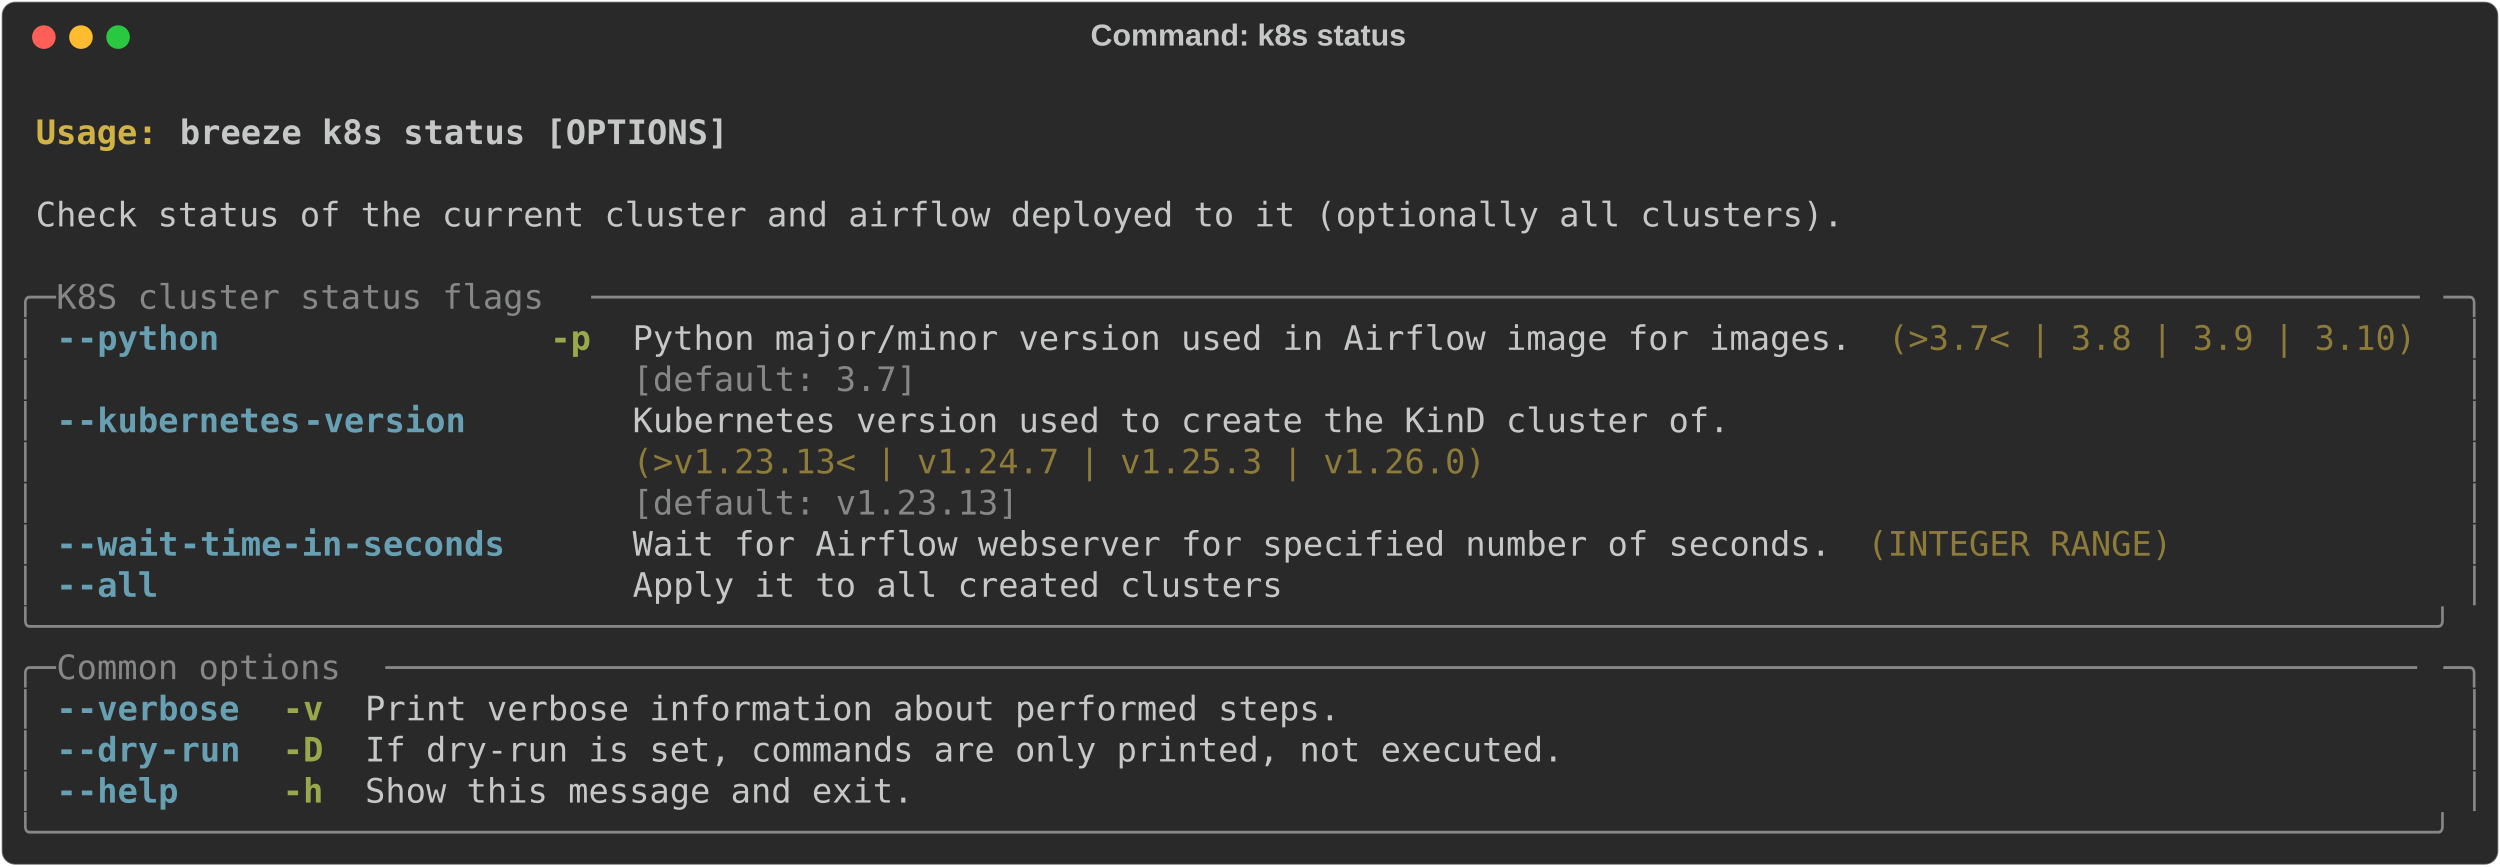
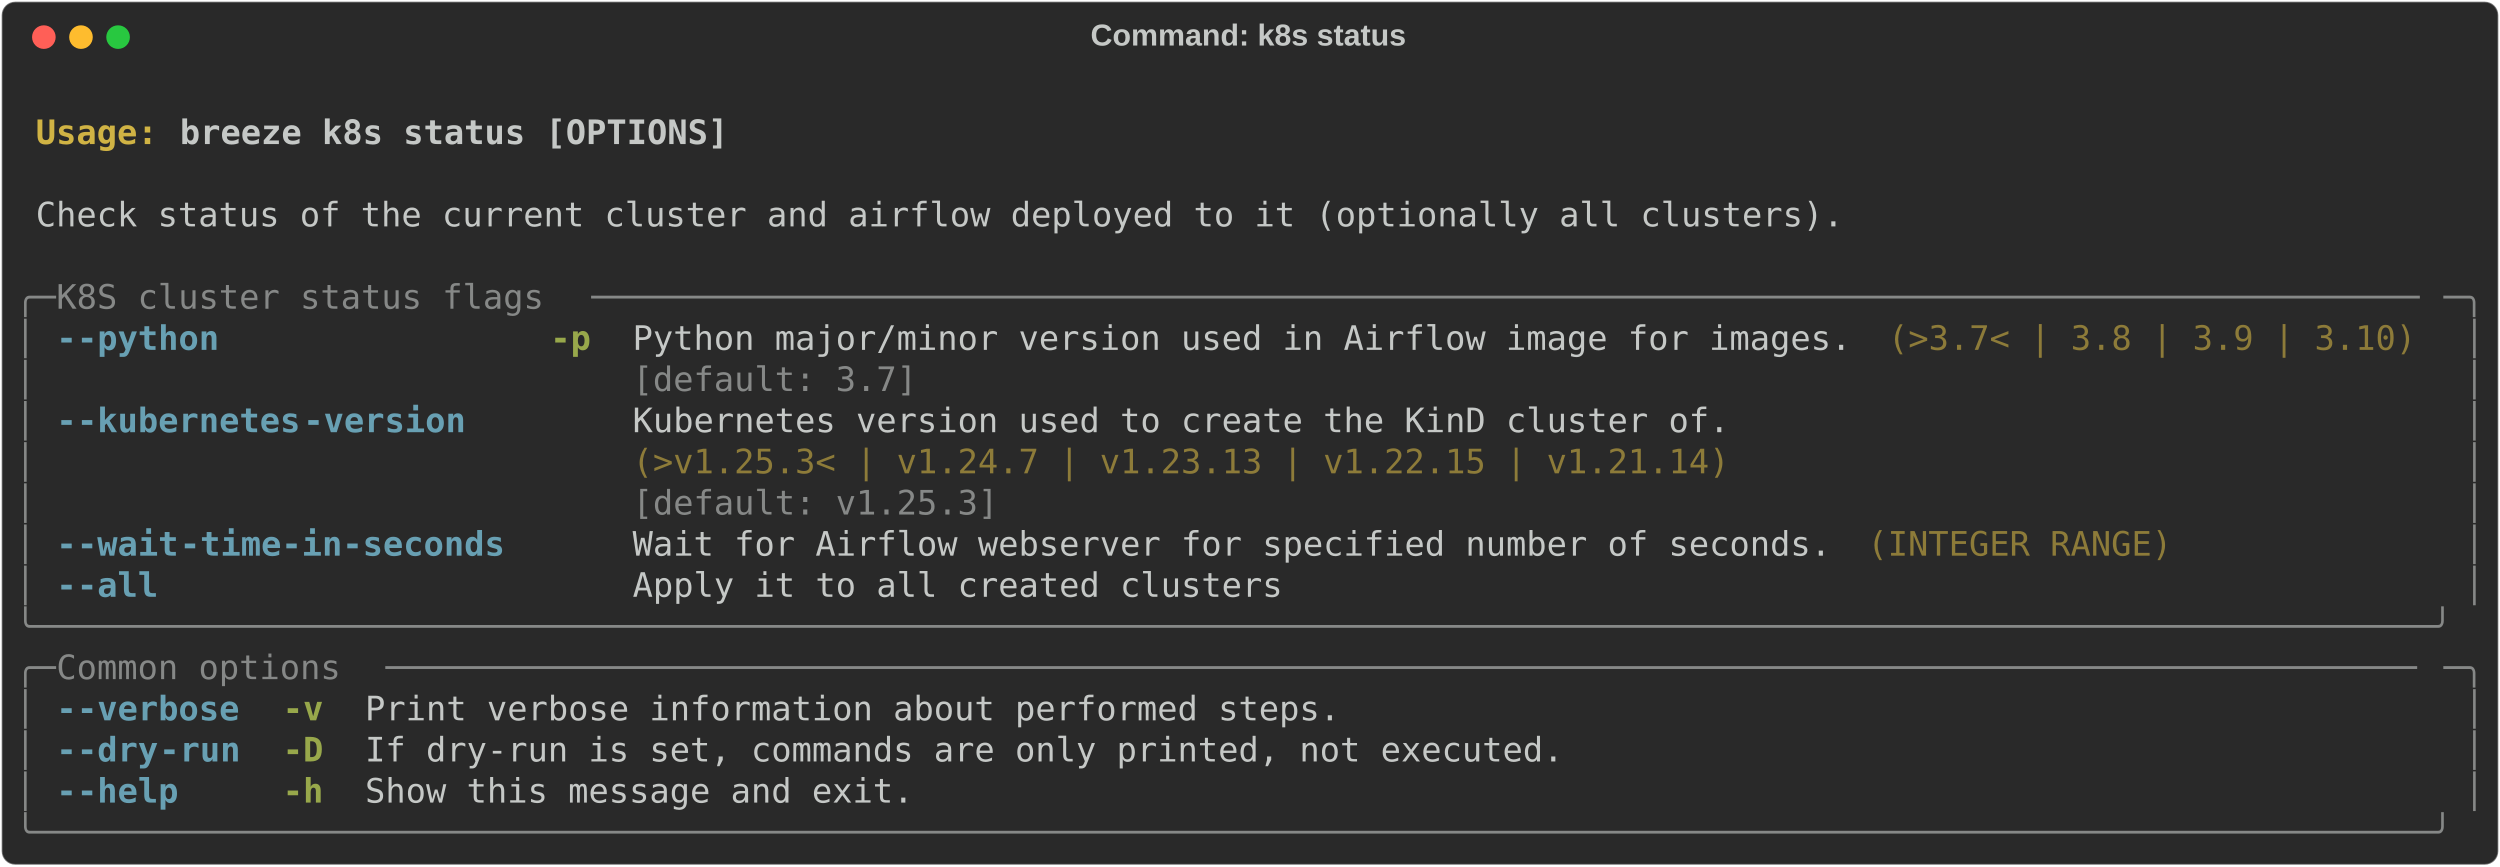
<svg xmlns="http://www.w3.org/2000/svg" class="rich-terminal" viewBox="0 0 1482 513.6">
  <style>

    @font-face {
        font-family: "Fira Code";
        src: local("FiraCode-Regular"),
                url("https://cdnjs.cloudflare.com/ajax/libs/firacode/6.2.0/woff2/FiraCode-Regular.woff2") format("woff2"),
                url("https://cdnjs.cloudflare.com/ajax/libs/firacode/6.2.0/woff/FiraCode-Regular.woff") format("woff");
        font-style: normal;
        font-weight: 400;
    }
    @font-face {
        font-family: "Fira Code";
        src: local("FiraCode-Bold"),
                url("https://cdnjs.cloudflare.com/ajax/libs/firacode/6.2.0/woff2/FiraCode-Bold.woff2") format("woff2"),
                url("https://cdnjs.cloudflare.com/ajax/libs/firacode/6.2.0/woff/FiraCode-Bold.woff") format("woff");
        font-style: bold;
        font-weight: 700;
    }

    .breeze-k8s-status-matrix {
        font-family: Fira Code, monospace;
        font-size: 20px;
        line-height: 24.4px;
        font-variant-east-asian: full-width;
    }

    .breeze-k8s-status-title {
        font-size: 18px;
        font-weight: bold;
        font-family: arial;
    }

    .breeze-k8s-status-r1 { fill: #c5c8c6;font-weight: bold }
.breeze-k8s-status-r2 { fill: #c5c8c6 }
.breeze-k8s-status-r3 { fill: #d0b344;font-weight: bold }
.breeze-k8s-status-r4 { fill: #868887 }
.breeze-k8s-status-r5 { fill: #68a0b3;font-weight: bold }
.breeze-k8s-status-r6 { fill: #98a84b;font-weight: bold }
.breeze-k8s-status-r7 { fill: #8d7b39 }
    </style>
  <defs>
    <clipPath id="breeze-k8s-status-clip-terminal">
      <rect x="0" y="0" width="1463.0" height="462.6" />
    </clipPath>
    <clipPath id="breeze-k8s-status-line-0">
      <rect x="0" y="1.5" width="1464" height="24.65" />
    </clipPath>
    <clipPath id="breeze-k8s-status-line-1">
      <rect x="0" y="25.9" width="1464" height="24.65" />
    </clipPath>
    <clipPath id="breeze-k8s-status-line-2">
      <rect x="0" y="50.3" width="1464" height="24.65" />
    </clipPath>
    <clipPath id="breeze-k8s-status-line-3">
      <rect x="0" y="74.7" width="1464" height="24.65" />
    </clipPath>
    <clipPath id="breeze-k8s-status-line-4">
      <rect x="0" y="99.1" width="1464" height="24.65" />
    </clipPath>
    <clipPath id="breeze-k8s-status-line-5">
      <rect x="0" y="123.5" width="1464" height="24.65" />
    </clipPath>
    <clipPath id="breeze-k8s-status-line-6">
      <rect x="0" y="147.9" width="1464" height="24.65" />
    </clipPath>
    <clipPath id="breeze-k8s-status-line-7">
      <rect x="0" y="172.3" width="1464" height="24.65" />
    </clipPath>
    <clipPath id="breeze-k8s-status-line-8">
      <rect x="0" y="196.7" width="1464" height="24.65" />
    </clipPath>
    <clipPath id="breeze-k8s-status-line-9">
      <rect x="0" y="221.1" width="1464" height="24.65" />
    </clipPath>
    <clipPath id="breeze-k8s-status-line-10">
      <rect x="0" y="245.5" width="1464" height="24.65" />
    </clipPath>
    <clipPath id="breeze-k8s-status-line-11">
      <rect x="0" y="269.9" width="1464" height="24.65" />
    </clipPath>
    <clipPath id="breeze-k8s-status-line-12">
      <rect x="0" y="294.3" width="1464" height="24.65" />
    </clipPath>
    <clipPath id="breeze-k8s-status-line-13">
      <rect x="0" y="318.7" width="1464" height="24.65" />
    </clipPath>
    <clipPath id="breeze-k8s-status-line-14">
      <rect x="0" y="343.1" width="1464" height="24.65" />
    </clipPath>
    <clipPath id="breeze-k8s-status-line-15">
      <rect x="0" y="367.5" width="1464" height="24.65" />
    </clipPath>
    <clipPath id="breeze-k8s-status-line-16">
      <rect x="0" y="391.9" width="1464" height="24.65" />
    </clipPath>
    <clipPath id="breeze-k8s-status-line-17">
      <rect x="0" y="416.3" width="1464" height="24.65" />
    </clipPath>
  </defs>
  <rect fill="#292929" stroke="rgba(255,255,255,0.35)" stroke-width="1" x="1" y="1" width="1480" height="511.6" rx="8" />
  <text class="breeze-k8s-status-title" fill="#c5c8c6" text-anchor="middle" x="740" y="27">Command: k8s status</text>
  <g transform="translate(26,22)">
    <circle cx="0" cy="0" r="7" fill="#ff5f57" />
    <circle cx="22" cy="0" r="7" fill="#febc2e" />
    <circle cx="44" cy="0" r="7" fill="#28c840" />
  </g>
  <g transform="translate(9, 41)" clip-path="url(#breeze-k8s-status-clip-terminal)">
    <g class="breeze-k8s-status-matrix">
      <text class="breeze-k8s-status-r2" x="1464" y="20" textLength="12.2" clip-path="url(#breeze-k8s-status-line-0)">
</text>
      <text class="breeze-k8s-status-r3" x="12.2" y="44.4" textLength="85.4" clip-path="url(#breeze-k8s-status-line-1)">Usage: </text>
      <text class="breeze-k8s-status-r1" x="97.6" y="44.4" textLength="329.4" clip-path="url(#breeze-k8s-status-line-1)">breeze k8s status [OPTIONS]</text>
      <text class="breeze-k8s-status-r2" x="1464" y="44.4" textLength="12.2" clip-path="url(#breeze-k8s-status-line-1)">
</text>
      <text class="breeze-k8s-status-r2" x="1464" y="68.8" textLength="12.2" clip-path="url(#breeze-k8s-status-line-2)">
</text>
      <text class="breeze-k8s-status-r2" x="12.2" y="93.2" textLength="1085.8" clip-path="url(#breeze-k8s-status-line-3)">Check status of the current cluster and airflow deployed to it (optionally all clusters).</text>
      <text class="breeze-k8s-status-r2" x="1464" y="93.2" textLength="12.2" clip-path="url(#breeze-k8s-status-line-3)">
</text>
      <text class="breeze-k8s-status-r2" x="1464" y="117.6" textLength="12.2" clip-path="url(#breeze-k8s-status-line-4)">
</text>
      <text class="breeze-k8s-status-r4" x="0" y="142" textLength="24.4" clip-path="url(#breeze-k8s-status-line-5)">╭─</text>
      <text class="breeze-k8s-status-r4" x="24.4" y="142" textLength="317.2" clip-path="url(#breeze-k8s-status-line-5)"> K8S cluster status flags </text>
      <text class="breeze-k8s-status-r4" x="341.6" y="142" textLength="1098" clip-path="url(#breeze-k8s-status-line-5)">──────────────────────────────────────────────────────────────────────────────────────────</text>
      <text class="breeze-k8s-status-r4" x="1439.6" y="142" textLength="24.4" clip-path="url(#breeze-k8s-status-line-5)">─╮</text>
      <text class="breeze-k8s-status-r2" x="1464" y="142" textLength="12.2" clip-path="url(#breeze-k8s-status-line-5)">
</text>
      <text class="breeze-k8s-status-r4" x="0" y="166.4" textLength="12.2" clip-path="url(#breeze-k8s-status-line-6)">│</text>
      <text class="breeze-k8s-status-r5" x="24.4" y="166.4" textLength="12.2" clip-path="url(#breeze-k8s-status-line-6)">-</text>
      <text class="breeze-k8s-status-r5" x="36.6" y="166.4" textLength="85.4" clip-path="url(#breeze-k8s-status-line-6)">-python</text>
      <text class="breeze-k8s-status-r6" x="317.2" y="166.4" textLength="24.4" clip-path="url(#breeze-k8s-status-line-6)">-p</text>
      <text class="breeze-k8s-status-r2" x="366" y="166.4" textLength="732" clip-path="url(#breeze-k8s-status-line-6)">Python major/minor version used in Airflow image for images.</text>
      <text class="breeze-k8s-status-r7" x="1110.2" y="166.4" textLength="317.2" clip-path="url(#breeze-k8s-status-line-6)">(&gt;3.7&lt; | 3.8 | 3.9 | 3.10)</text>
      <text class="breeze-k8s-status-r4" x="1451.8" y="166.4" textLength="12.2" clip-path="url(#breeze-k8s-status-line-6)">│</text>
      <text class="breeze-k8s-status-r2" x="1464" y="166.4" textLength="12.2" clip-path="url(#breeze-k8s-status-line-6)">
</text>
      <text class="breeze-k8s-status-r4" x="0" y="190.8" textLength="12.2" clip-path="url(#breeze-k8s-status-line-7)">│</text>
      <text class="breeze-k8s-status-r4" x="366" y="190.8" textLength="732" clip-path="url(#breeze-k8s-status-line-7)">[default: 3.7]                                              </text>
      <text class="breeze-k8s-status-r4" x="1451.8" y="190.8" textLength="12.2" clip-path="url(#breeze-k8s-status-line-7)">│</text>
      <text class="breeze-k8s-status-r2" x="1464" y="190.8" textLength="12.2" clip-path="url(#breeze-k8s-status-line-7)">
</text>
      <text class="breeze-k8s-status-r4" x="0" y="215.2" textLength="12.2" clip-path="url(#breeze-k8s-status-line-8)">│</text>
      <text class="breeze-k8s-status-r5" x="24.4" y="215.2" textLength="12.2" clip-path="url(#breeze-k8s-status-line-8)">-</text>
      <text class="breeze-k8s-status-r5" x="36.6" y="215.2" textLength="134.2" clip-path="url(#breeze-k8s-status-line-8)">-kubernetes</text>
      <text class="breeze-k8s-status-r5" x="170.8" y="215.2" textLength="97.6" clip-path="url(#breeze-k8s-status-line-8)">-version</text>
      <text class="breeze-k8s-status-r2" x="366" y="215.2" textLength="658.8" clip-path="url(#breeze-k8s-status-line-8)">Kubernetes version used to create the KinD cluster of.</text>
      <text class="breeze-k8s-status-r4" x="1451.8" y="215.2" textLength="12.2" clip-path="url(#breeze-k8s-status-line-8)">│</text>
      <text class="breeze-k8s-status-r2" x="1464" y="215.2" textLength="12.2" clip-path="url(#breeze-k8s-status-line-8)">
</text>
      <text class="breeze-k8s-status-r4" x="0" y="239.6" textLength="12.2" clip-path="url(#breeze-k8s-status-line-9)">│</text>
-       <text class="breeze-k8s-status-r7" x="366" y="239.6" textLength="658.8" clip-path="url(#breeze-k8s-status-line-9)">(&gt;v1.23.13&lt; | v1.24.7 | v1.25.3 | v1.26.0)            </text>
+       <text class="breeze-k8s-status-r7" x="366" y="239.6" textLength="658.8" clip-path="url(#breeze-k8s-status-line-9)">(&gt;v1.25.3&lt; | v1.24.7 | v1.23.13 | v1.22.15 | v1.21.14)</text>
      <text class="breeze-k8s-status-r4" x="1451.8" y="239.6" textLength="12.2" clip-path="url(#breeze-k8s-status-line-9)">│</text>
      <text class="breeze-k8s-status-r2" x="1464" y="239.6" textLength="12.2" clip-path="url(#breeze-k8s-status-line-9)">
</text>
      <text class="breeze-k8s-status-r4" x="0" y="264" textLength="12.2" clip-path="url(#breeze-k8s-status-line-10)">│</text>
-       <text class="breeze-k8s-status-r4" x="366" y="264" textLength="658.8" clip-path="url(#breeze-k8s-status-line-10)">[default: v1.23.13]                                   </text>
+       <text class="breeze-k8s-status-r4" x="366" y="264" textLength="658.8" clip-path="url(#breeze-k8s-status-line-10)">[default: v1.25.3]                                    </text>
      <text class="breeze-k8s-status-r4" x="1451.8" y="264" textLength="12.2" clip-path="url(#breeze-k8s-status-line-10)">│</text>
      <text class="breeze-k8s-status-r2" x="1464" y="264" textLength="12.2" clip-path="url(#breeze-k8s-status-line-10)">
</text>
      <text class="breeze-k8s-status-r4" x="0" y="288.4" textLength="12.2" clip-path="url(#breeze-k8s-status-line-11)">│</text>
      <text class="breeze-k8s-status-r5" x="24.4" y="288.4" textLength="12.2" clip-path="url(#breeze-k8s-status-line-11)">-</text>
      <text class="breeze-k8s-status-r5" x="36.6" y="288.4" textLength="61" clip-path="url(#breeze-k8s-status-line-11)">-wait</text>
      <text class="breeze-k8s-status-r5" x="97.6" y="288.4" textLength="195.2" clip-path="url(#breeze-k8s-status-line-11)">-time-in-seconds</text>
      <text class="breeze-k8s-status-r2" x="366" y="288.4" textLength="719.8" clip-path="url(#breeze-k8s-status-line-11)">Wait for Airflow webserver for specified number of seconds.</text>
      <text class="breeze-k8s-status-r7" x="1098" y="288.4" textLength="183" clip-path="url(#breeze-k8s-status-line-11)">(INTEGER RANGE)</text>
      <text class="breeze-k8s-status-r4" x="1451.8" y="288.4" textLength="12.2" clip-path="url(#breeze-k8s-status-line-11)">│</text>
      <text class="breeze-k8s-status-r2" x="1464" y="288.4" textLength="12.2" clip-path="url(#breeze-k8s-status-line-11)">
</text>
      <text class="breeze-k8s-status-r4" x="0" y="312.8" textLength="12.2" clip-path="url(#breeze-k8s-status-line-12)">│</text>
      <text class="breeze-k8s-status-r5" x="24.4" y="312.8" textLength="12.2" clip-path="url(#breeze-k8s-status-line-12)">-</text>
      <text class="breeze-k8s-status-r5" x="36.6" y="312.8" textLength="48.8" clip-path="url(#breeze-k8s-status-line-12)">-all</text>
      <text class="breeze-k8s-status-r2" x="366" y="312.8" textLength="390.4" clip-path="url(#breeze-k8s-status-line-12)">Apply it to all created clusters</text>
      <text class="breeze-k8s-status-r4" x="1451.8" y="312.8" textLength="12.2" clip-path="url(#breeze-k8s-status-line-12)">│</text>
      <text class="breeze-k8s-status-r2" x="1464" y="312.8" textLength="12.2" clip-path="url(#breeze-k8s-status-line-12)">
</text>
      <text class="breeze-k8s-status-r4" x="0" y="337.2" textLength="1464" clip-path="url(#breeze-k8s-status-line-13)">╰──────────────────────────────────────────────────────────────────────────────────────────────────────────────────────╯</text>
      <text class="breeze-k8s-status-r2" x="1464" y="337.2" textLength="12.2" clip-path="url(#breeze-k8s-status-line-13)">
</text>
      <text class="breeze-k8s-status-r4" x="0" y="361.6" textLength="24.4" clip-path="url(#breeze-k8s-status-line-14)">╭─</text>
      <text class="breeze-k8s-status-r4" x="24.4" y="361.6" textLength="195.2" clip-path="url(#breeze-k8s-status-line-14)"> Common options </text>
      <text class="breeze-k8s-status-r4" x="219.6" y="361.6" textLength="1220" clip-path="url(#breeze-k8s-status-line-14)">────────────────────────────────────────────────────────────────────────────────────────────────────</text>
      <text class="breeze-k8s-status-r4" x="1439.6" y="361.6" textLength="24.4" clip-path="url(#breeze-k8s-status-line-14)">─╮</text>
      <text class="breeze-k8s-status-r2" x="1464" y="361.6" textLength="12.2" clip-path="url(#breeze-k8s-status-line-14)">
</text>
      <text class="breeze-k8s-status-r4" x="0" y="386" textLength="12.2" clip-path="url(#breeze-k8s-status-line-15)">│</text>
      <text class="breeze-k8s-status-r5" x="24.4" y="386" textLength="12.2" clip-path="url(#breeze-k8s-status-line-15)">-</text>
      <text class="breeze-k8s-status-r5" x="36.6" y="386" textLength="97.6" clip-path="url(#breeze-k8s-status-line-15)">-verbose</text>
      <text class="breeze-k8s-status-r6" x="158.6" y="386" textLength="24.4" clip-path="url(#breeze-k8s-status-line-15)">-v</text>
      <text class="breeze-k8s-status-r2" x="207.4" y="386" textLength="585.6" clip-path="url(#breeze-k8s-status-line-15)">Print verbose information about performed steps.</text>
      <text class="breeze-k8s-status-r4" x="1451.8" y="386" textLength="12.2" clip-path="url(#breeze-k8s-status-line-15)">│</text>
      <text class="breeze-k8s-status-r2" x="1464" y="386" textLength="12.2" clip-path="url(#breeze-k8s-status-line-15)">
</text>
      <text class="breeze-k8s-status-r4" x="0" y="410.4" textLength="12.2" clip-path="url(#breeze-k8s-status-line-16)">│</text>
      <text class="breeze-k8s-status-r5" x="24.4" y="410.4" textLength="12.2" clip-path="url(#breeze-k8s-status-line-16)">-</text>
      <text class="breeze-k8s-status-r5" x="36.6" y="410.4" textLength="48.8" clip-path="url(#breeze-k8s-status-line-16)">-dry</text>
      <text class="breeze-k8s-status-r5" x="85.4" y="410.4" textLength="48.8" clip-path="url(#breeze-k8s-status-line-16)">-run</text>
      <text class="breeze-k8s-status-r6" x="158.6" y="410.4" textLength="24.4" clip-path="url(#breeze-k8s-status-line-16)">-D</text>
      <text class="breeze-k8s-status-r2" x="207.4" y="410.4" textLength="719.8" clip-path="url(#breeze-k8s-status-line-16)">If dry-run is set, commands are only printed, not executed.</text>
      <text class="breeze-k8s-status-r4" x="1451.8" y="410.4" textLength="12.2" clip-path="url(#breeze-k8s-status-line-16)">│</text>
      <text class="breeze-k8s-status-r2" x="1464" y="410.4" textLength="12.2" clip-path="url(#breeze-k8s-status-line-16)">
</text>
      <text class="breeze-k8s-status-r4" x="0" y="434.8" textLength="12.2" clip-path="url(#breeze-k8s-status-line-17)">│</text>
      <text class="breeze-k8s-status-r5" x="24.4" y="434.8" textLength="12.2" clip-path="url(#breeze-k8s-status-line-17)">-</text>
      <text class="breeze-k8s-status-r5" x="36.6" y="434.8" textLength="61" clip-path="url(#breeze-k8s-status-line-17)">-help</text>
      <text class="breeze-k8s-status-r6" x="158.6" y="434.8" textLength="24.4" clip-path="url(#breeze-k8s-status-line-17)">-h</text>
      <text class="breeze-k8s-status-r2" x="207.4" y="434.8" textLength="329.4" clip-path="url(#breeze-k8s-status-line-17)">Show this message and exit.</text>
      <text class="breeze-k8s-status-r4" x="1451.8" y="434.8" textLength="12.2" clip-path="url(#breeze-k8s-status-line-17)">│</text>
      <text class="breeze-k8s-status-r2" x="1464" y="434.8" textLength="12.2" clip-path="url(#breeze-k8s-status-line-17)">
</text>
      <text class="breeze-k8s-status-r4" x="0" y="459.2" textLength="1464" clip-path="url(#breeze-k8s-status-line-18)">╰──────────────────────────────────────────────────────────────────────────────────────────────────────────────────────╯</text>
      <text class="breeze-k8s-status-r2" x="1464" y="459.2" textLength="12.2" clip-path="url(#breeze-k8s-status-line-18)">
</text>
    </g>
  </g>
</svg>
